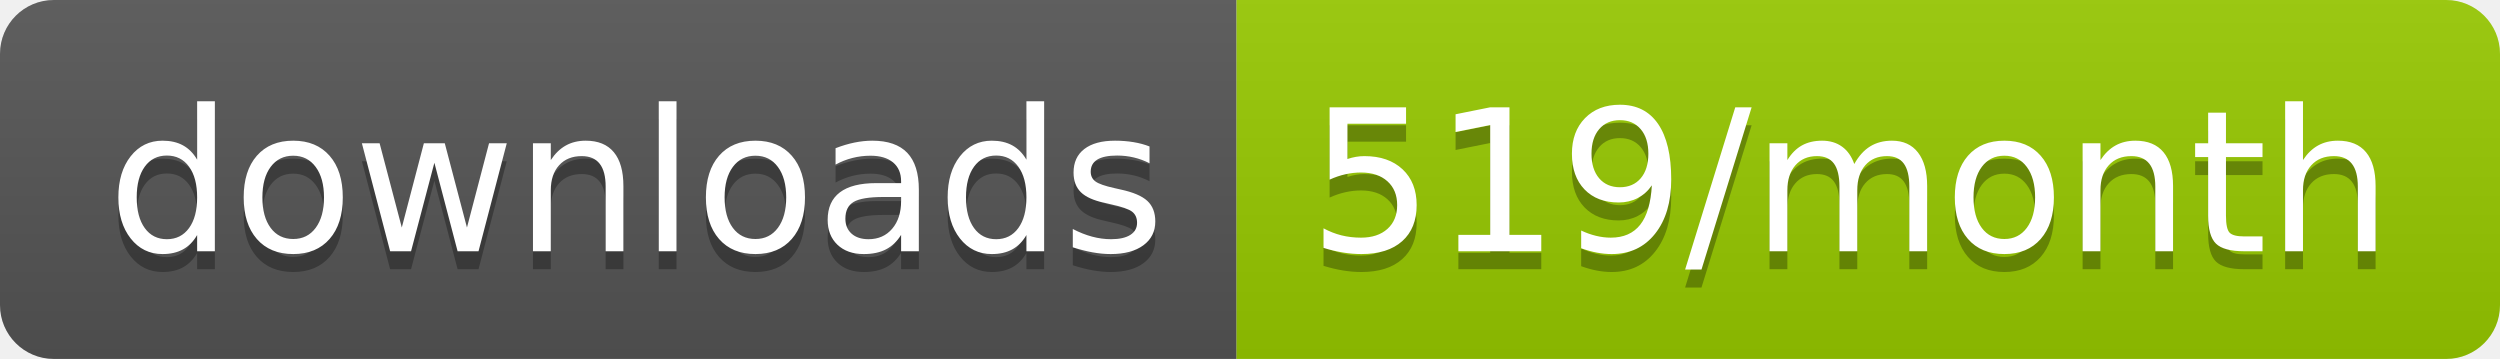
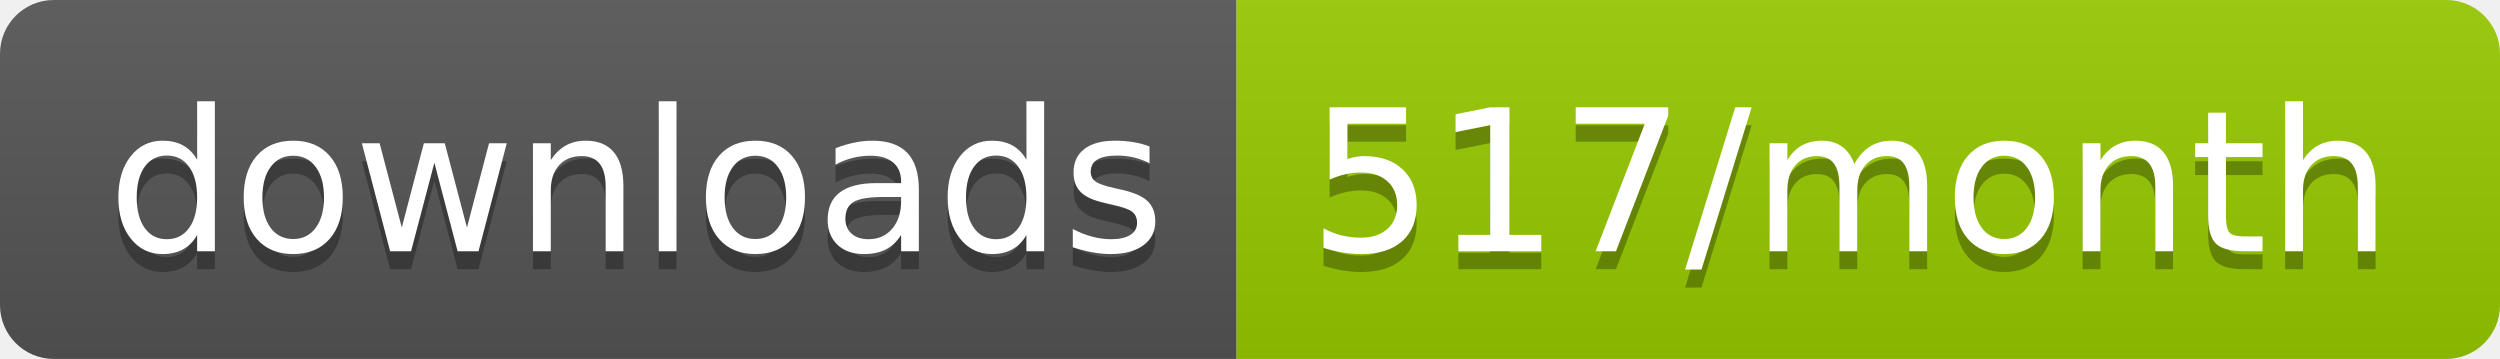
<svg xmlns="http://www.w3.org/2000/svg" width="139.3" height="20">
  <linearGradient id="smooth" x2="0" y2="100%">
    <stop offset="0" stop-color="#bbb" stop-opacity=".1" />
    <stop offset="1" stop-opacity=".1" />
  </linearGradient>
  <clipPath id="round">
    <rect width="139.3" height="20" rx="3" fill="#fff" />
  </clipPath>
  <g clip-path="url(#round)">
    <rect width="68.9" height="20" fill="#555" />
    <rect x="68.9" width="70.4" height="20" fill="#97CA00" />
    <rect width="139.3" height="20" fill="url(#smooth)" />
  </g>
  <g fill="#fff" text-anchor="middle" font-family="DejaVu Sans,Verdana,Geneva,sans-serif" font-size="110">
    <text x="354.5" y="150" fill="#010101" fill-opacity=".3" transform="scale(0.1)" textLength="589.0" lengthAdjust="spacing">downloads</text>
    <text x="354.5" y="140" transform="scale(0.1)" textLength="589.0" lengthAdjust="spacing">downloads</text>
-     <text x="1031.0" y="150" fill="#010101" fill-opacity=".3" transform="scale(0.1)" textLength="604.0" lengthAdjust="spacing">519/month</text>
-     <text x="1031.0" y="140" transform="scale(0.1)" textLength="604.0" lengthAdjust="spacing">519/month</text>
+     <text x="1031.0" y="150" fill="#010101" fill-opacity=".3" transform="scale(0.1)" textLength="604.0" lengthAdjust="spacing">517/month</text>
+     <text x="1031.0" y="140" transform="scale(0.1)" textLength="604.0" lengthAdjust="spacing">517/month</text>
  </g>
</svg>
